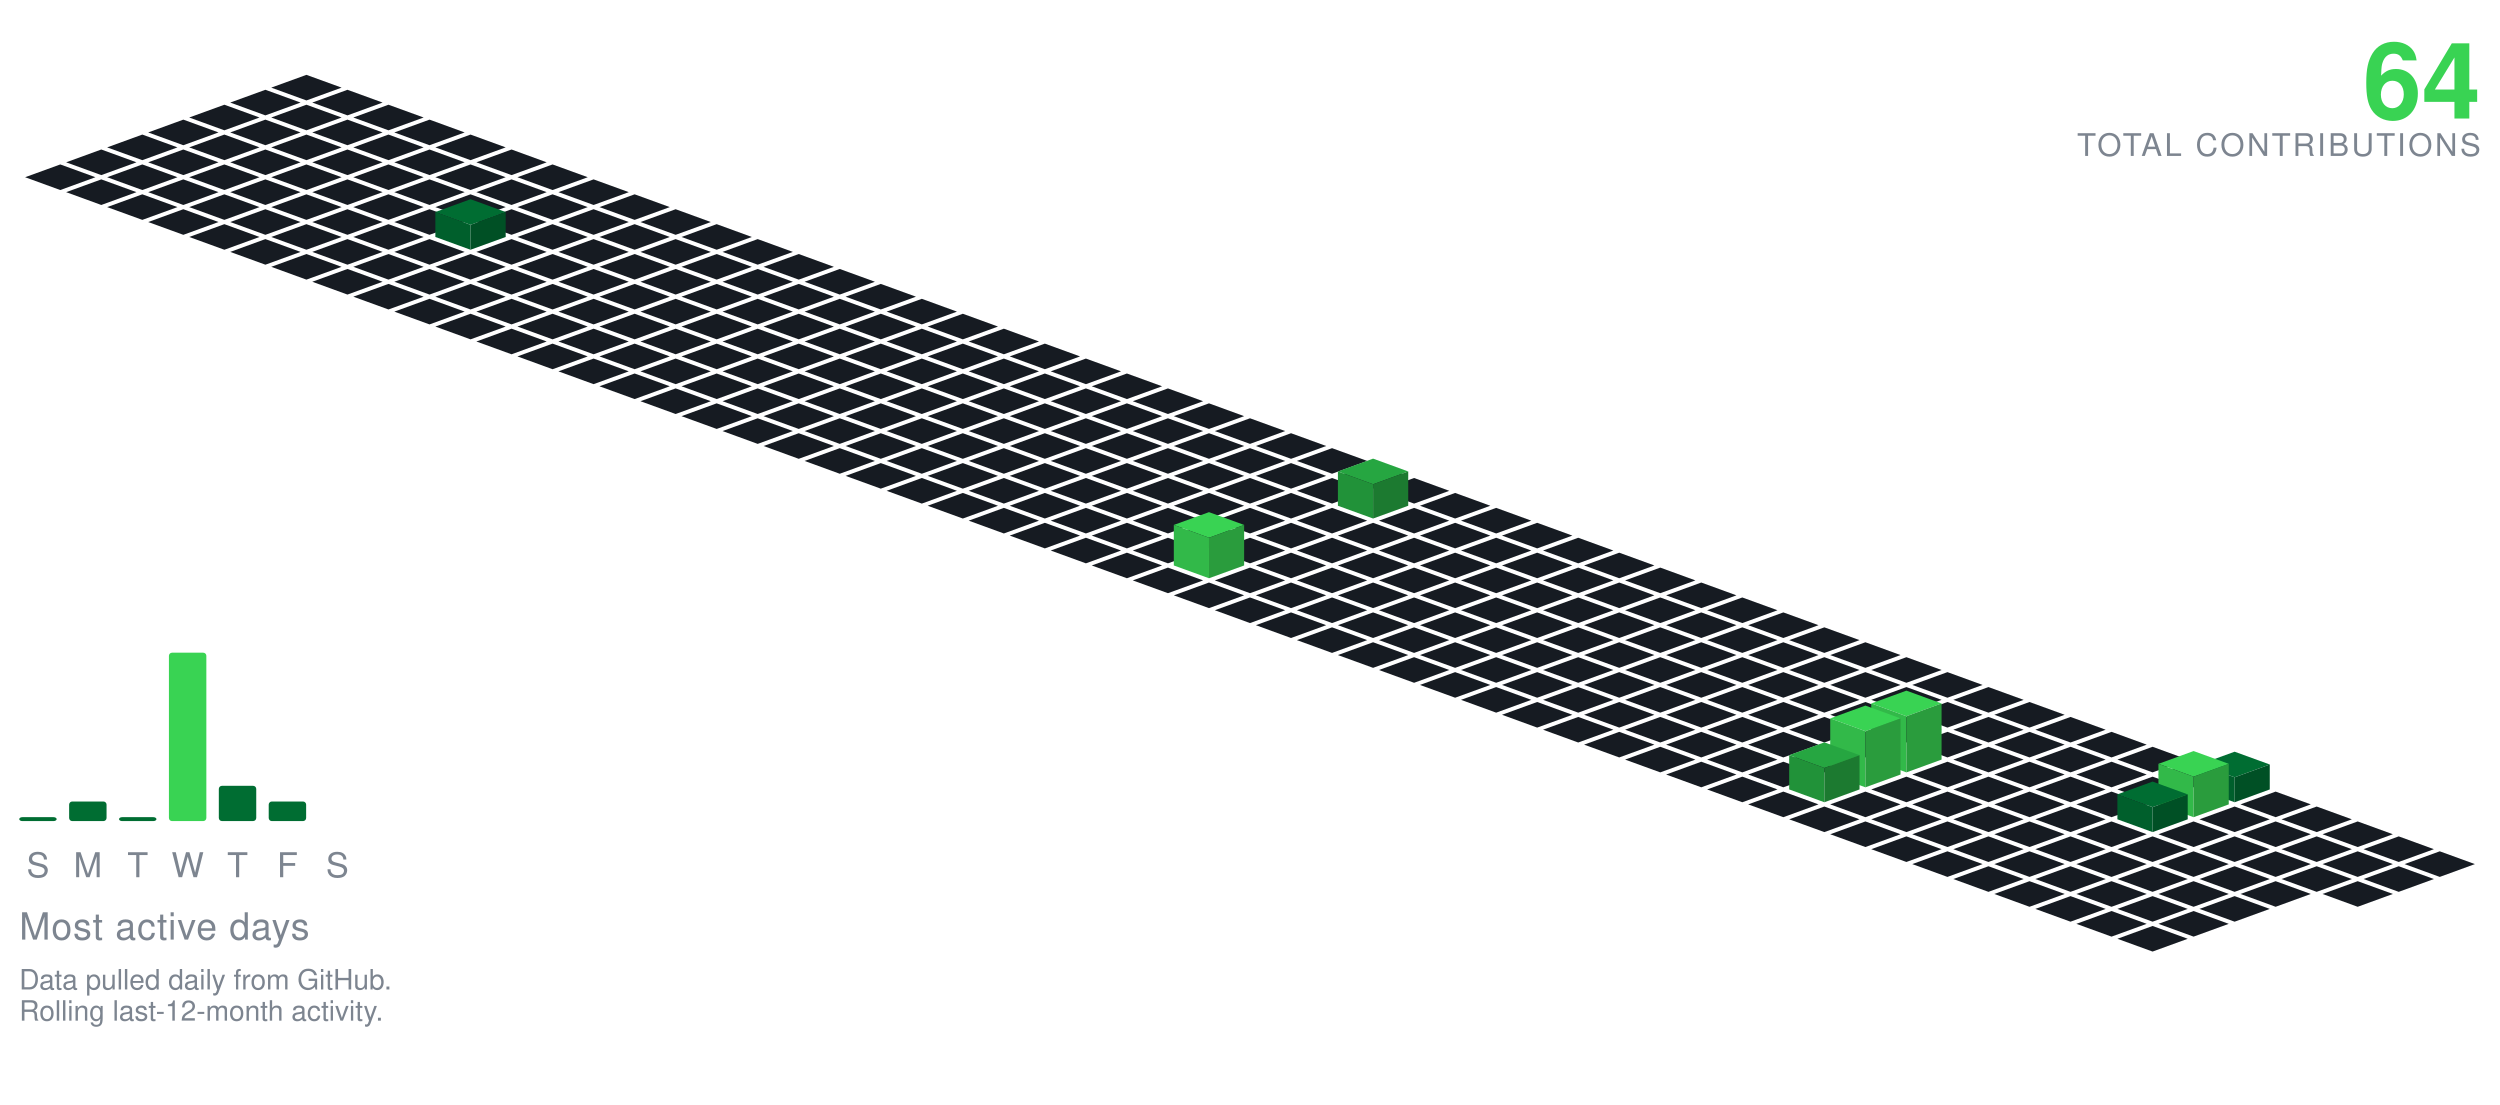
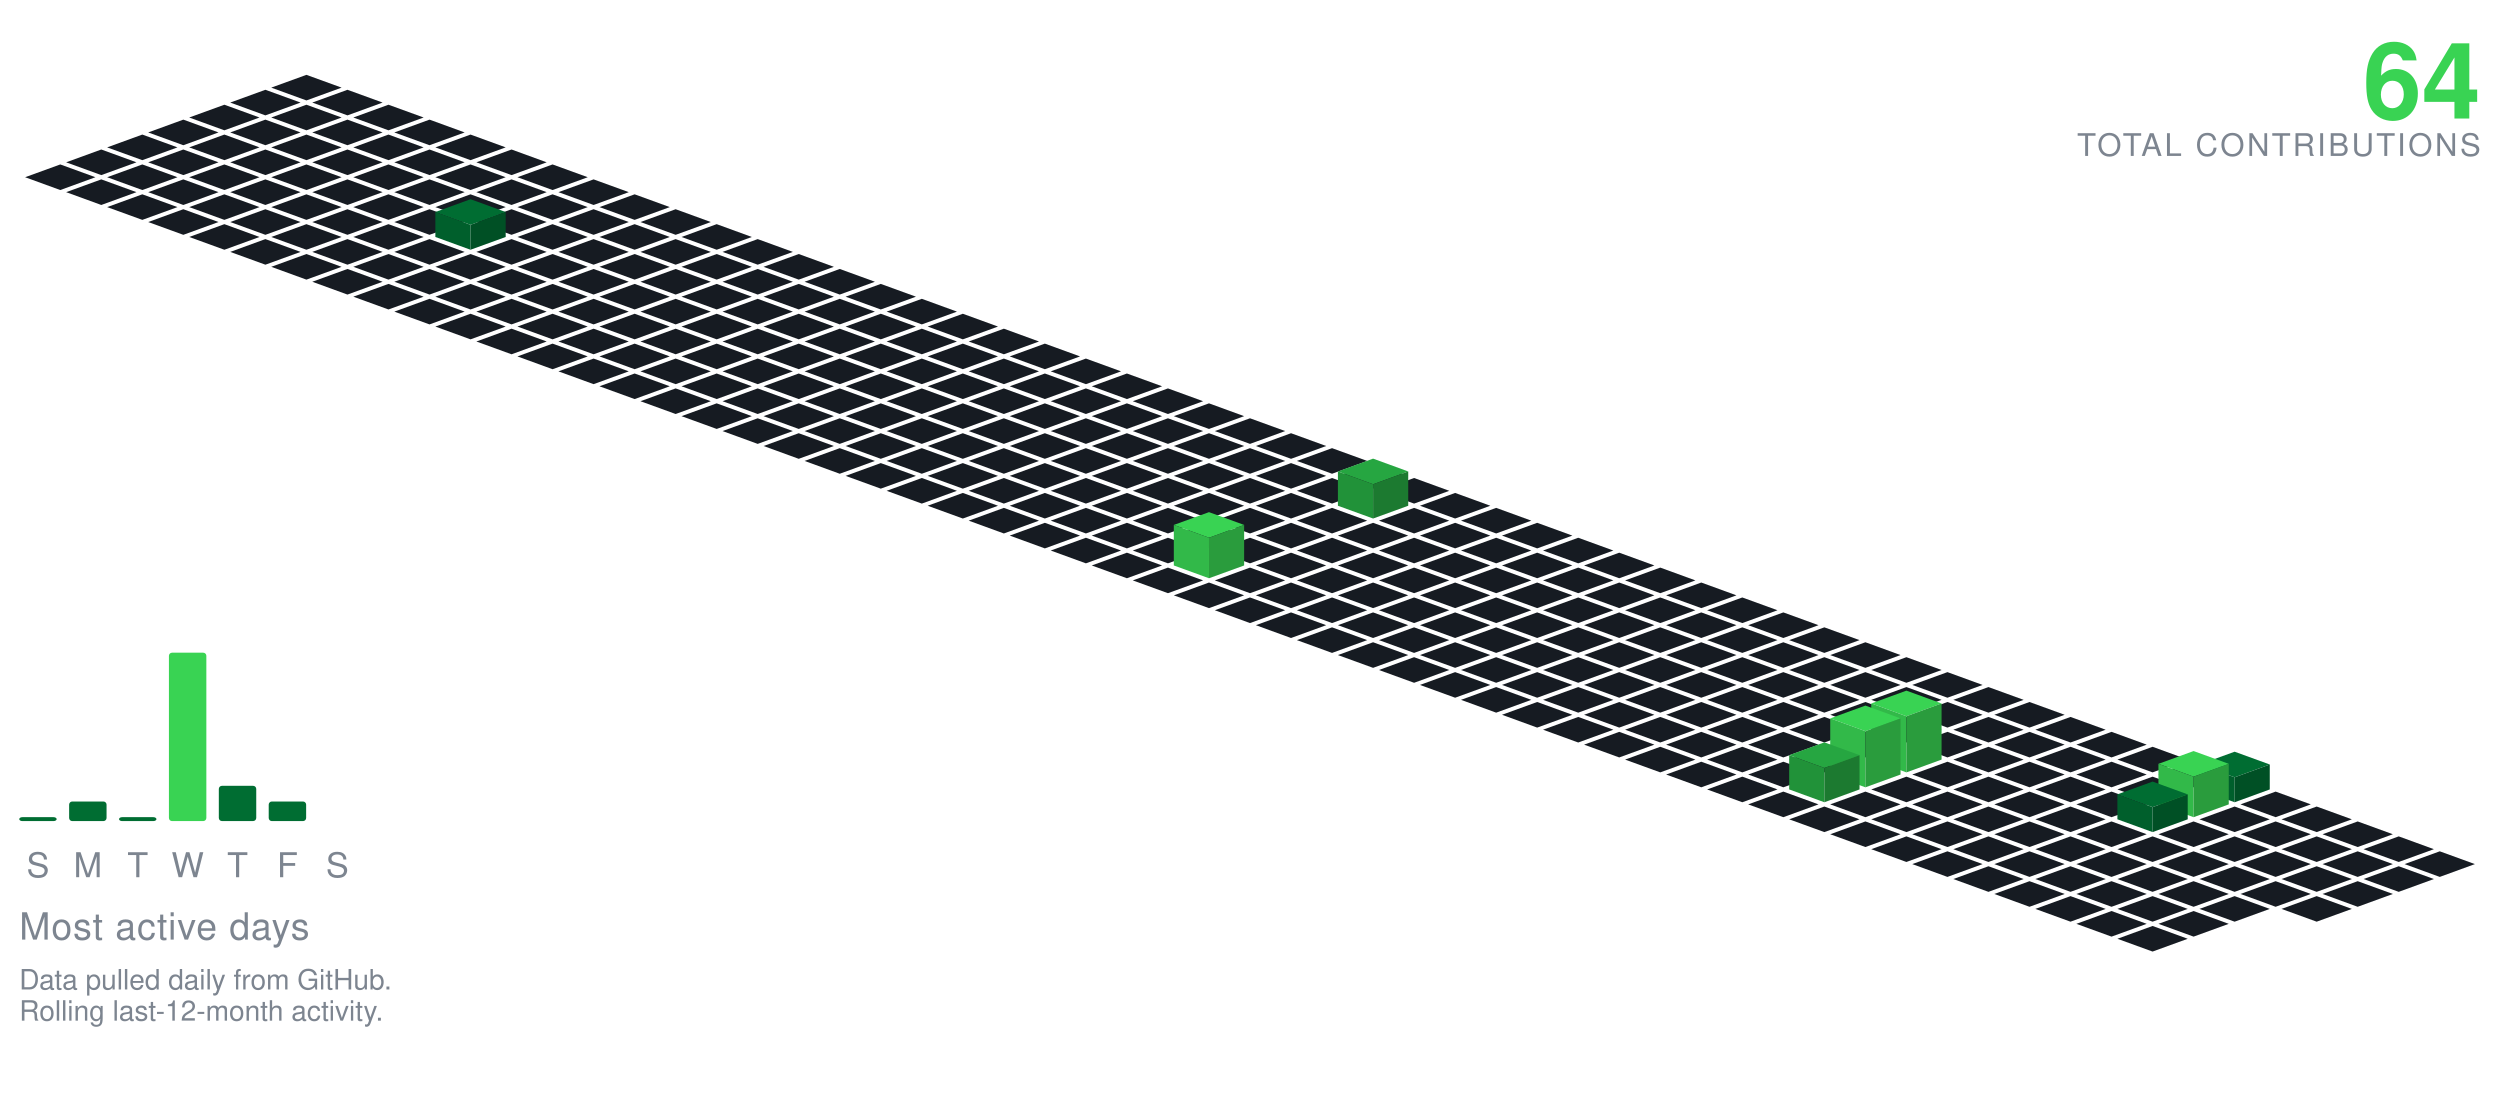
<svg xmlns="http://www.w3.org/2000/svg" viewBox="-98.09 -24.00 801.34 354.30" width="801" height="354">
  <polygon points="0.00,0.00 11.28,4.10 0.00,8.21 -11.28,4.10" fill="#161b22" />
  <polygon points="-13.16,4.79 -1.88,8.89 -13.16,13.00 -24.43,8.89" fill="#161b22" />
  <polygon points="13.16,4.79 24.43,8.89 13.16,13.00 1.88,8.89" fill="#161b22" />
  <polygon points="-26.31,9.58 -15.04,13.68 -26.31,17.79 -37.59,13.68" fill="#161b22" />
  <polygon points="0.00,9.58 11.28,13.68 0.00,17.79 -11.28,13.68" fill="#161b22" />
  <polygon points="26.31,9.58 37.59,13.68 26.31,17.79 15.04,13.68" fill="#161b22" />
  <polygon points="-39.47,14.36 -28.19,18.47 -39.47,22.57 -50.74,18.47" fill="#161b22" />
  <polygon points="-13.16,14.36 -1.88,18.47 -13.16,22.57 -24.43,18.47" fill="#161b22" />
  <polygon points="13.16,14.36 24.43,18.47 13.16,22.57 1.88,18.47" fill="#161b22" />
  <polygon points="39.47,14.36 50.74,18.47 39.47,22.57 28.19,18.47" fill="#161b22" />
  <polygon points="-52.62,19.15 -41.35,23.26 -52.62,27.36 -63.90,23.26" fill="#161b22" />
  <polygon points="-26.31,19.15 -15.04,23.26 -26.31,27.36 -37.59,23.26" fill="#161b22" />
  <polygon points="0.00,19.15 11.28,23.26 0.00,27.36 -11.28,23.26" fill="#161b22" />
  <polygon points="26.31,19.15 37.59,23.26 26.31,27.36 15.04,23.26" fill="#161b22" />
  <polygon points="52.62,19.15 63.90,23.26 52.62,27.36 41.35,23.26" fill="#161b22" />
  <polygon points="-65.78,23.94 -54.50,28.05 -65.78,32.15 -77.05,28.05" fill="#161b22" />
  <polygon points="-39.47,23.94 -28.19,28.05 -39.47,32.15 -50.74,28.05" fill="#161b22" />
  <polygon points="-13.16,23.94 -1.88,28.05 -13.16,32.15 -24.43,28.05" fill="#161b22" />
  <polygon points="13.16,23.94 24.43,28.05 13.16,32.15 1.88,28.05" fill="#161b22" />
  <polygon points="39.47,23.94 50.74,28.05 39.47,32.15 28.19,28.05" fill="#161b22" />
  <polygon points="65.78,23.94 77.05,28.05 65.78,32.15 54.50,28.05" fill="#161b22" />
  <polygon points="-78.93,28.73 -67.66,32.83 -78.93,36.94 -90.21,32.83" fill="#161b22" />
  <polygon points="-52.62,28.73 -41.35,32.83 -52.62,36.94 -63.90,32.83" fill="#161b22" />
  <polygon points="-26.31,28.73 -15.04,32.83 -26.31,36.94 -37.59,32.83" fill="#161b22" />
  <polygon points="0.00,28.73 11.28,32.83 0.00,36.94 -11.28,32.83" fill="#161b22" />
  <polygon points="26.31,28.73 37.59,32.83 26.31,36.94 15.04,32.83" fill="#161b22" />
  <polygon points="52.62,28.73 63.90,32.83 52.62,36.94 41.35,32.83" fill="#161b22" />
  <polygon points="78.93,28.73 90.21,32.83 78.93,36.94 67.66,32.83" fill="#161b22" />
  <polygon points="-65.78,33.52 -54.50,37.62 -65.78,41.73 -77.05,37.62" fill="#161b22" />
  <polygon points="-39.47,33.52 -28.19,37.62 -39.47,41.73 -50.74,37.62" fill="#161b22" />
  <polygon points="-13.16,33.52 -1.88,37.62 -13.16,41.73 -24.43,37.62" fill="#161b22" />
  <polygon points="13.16,33.52 24.43,37.62 13.16,41.73 1.88,37.62" fill="#161b22" />
  <polygon points="39.47,33.52 50.74,37.62 39.47,41.73 28.19,37.62" fill="#161b22" />
  <polygon points="65.78,33.52 77.05,37.62 65.78,41.73 54.50,37.62" fill="#161b22" />
  <polygon points="92.09,33.52 103.37,37.62 92.09,41.73 80.81,37.62" fill="#161b22" />
  <polygon points="-52.62,38.31 -41.35,42.41 -52.62,46.51 -63.90,42.41" fill="#161b22" />
  <polygon points="-26.31,38.31 -15.04,42.41 -26.31,46.51 -37.59,42.41" fill="#161b22" />
  <polygon points="0.00,38.31 11.28,42.41 0.00,46.51 -11.28,42.41" fill="#161b22" />
  <polygon points="26.31,38.31 37.59,42.41 26.31,46.51 15.04,42.41" fill="#161b22" />
  <polygon points="52.62,38.31 63.90,42.41 52.62,46.51 41.35,42.41" fill="#161b22" />
  <polygon points="78.93,38.31 90.21,42.41 78.93,46.51 67.66,42.41" fill="#161b22" />
  <polygon points="105.25,38.31 116.52,42.41 105.25,46.51 93.97,42.41" fill="#161b22" />
  <polygon points="-39.47,43.09 -28.19,47.20 -39.47,51.30 -50.74,47.20" fill="#161b22" />
  <polygon points="-13.16,43.09 -1.88,47.20 -13.16,51.30 -24.43,47.20" fill="#161b22" />
  <polygon points="13.16,43.09 24.43,47.20 13.16,51.30 1.88,47.20" fill="#161b22" />
  <polygon points="39.47,43.09 50.74,47.20 39.47,51.30 28.19,47.20" fill="#161b22" />
  <polygon points="65.78,43.09 77.05,47.20 65.78,51.30 54.50,47.20" fill="#161b22" />
  <polygon points="92.09,43.09 103.37,47.20 92.09,51.30 80.81,47.20" fill="#161b22" />
  <polygon points="118.40,43.09 129.68,47.20 118.40,51.30 107.12,47.20" fill="#161b22" />
  <polygon points="-26.31,47.88 -15.04,51.99 -26.31,56.09 -37.59,51.99" fill="#161b22" />
  <polygon points="0.00,47.88 11.28,51.99 0.00,56.09 -11.28,51.99" fill="#161b22" />
  <polygon points="26.31,47.88 37.59,51.99 26.31,56.09 15.04,51.99" fill="#161b22" />
  <polygon points="78.93,47.88 90.21,51.99 78.93,56.09 67.66,51.99" fill="#161b22" />
  <polygon points="105.25,47.88 116.52,51.99 105.25,56.09 93.97,51.99" fill="#161b22" />
  <polygon points="131.56,47.88 142.83,51.99 131.56,56.09 120.28,51.99" fill="#161b22" />
  <polygon points="52.62,39.88 63.90,43.99 52.62,48.09 41.35,43.99" fill="#006d32" />
  <polygon points="41.35,51.99 41.35,43.99 52.62,48.09 52.62,56.09" fill="#005f2c" />
  <polygon points="52.62,56.09 52.62,48.09 63.90,43.99 63.90,51.99" fill="#005025" />
  <polygon points="-13.16,52.67 -1.88,56.78 -13.16,60.88 -24.43,56.78" fill="#161b22" />
  <polygon points="13.16,52.67 24.43,56.78 13.16,60.88 1.88,56.78" fill="#161b22" />
  <polygon points="39.47,52.67 50.74,56.78 39.47,60.88 28.19,56.78" fill="#161b22" />
  <polygon points="65.78,52.67 77.05,56.78 65.78,60.88 54.50,56.78" fill="#161b22" />
  <polygon points="92.09,52.67 103.37,56.78 92.09,60.88 80.81,56.78" fill="#161b22" />
  <polygon points="118.40,52.67 129.68,56.78 118.40,60.88 107.12,56.78" fill="#161b22" />
  <polygon points="144.71,52.67 155.99,56.78 144.71,60.88 133.44,56.78" fill="#161b22" />
  <polygon points="0.00,57.46 11.28,61.56 0.00,65.67 -11.28,61.56" fill="#161b22" />
  <polygon points="26.31,57.46 37.59,61.56 26.31,65.67 15.04,61.56" fill="#161b22" />
  <polygon points="52.62,57.46 63.90,61.56 52.62,65.67 41.35,61.56" fill="#161b22" />
  <polygon points="78.93,57.46 90.21,61.56 78.93,65.67 67.66,61.56" fill="#161b22" />
  <polygon points="105.25,57.46 116.52,61.56 105.25,65.67 93.97,61.56" fill="#161b22" />
  <polygon points="131.56,57.46 142.83,61.56 131.56,65.67 120.28,61.56" fill="#161b22" />
  <polygon points="157.87,57.46 169.14,61.56 157.87,65.67 146.59,61.56" fill="#161b22" />
  <polygon points="13.16,62.25 24.43,66.35 13.16,70.46 1.88,66.35" fill="#161b22" />
  <polygon points="39.47,62.25 50.74,66.35 39.47,70.46 28.19,66.35" fill="#161b22" />
  <polygon points="65.78,62.25 77.05,66.35 65.78,70.46 54.50,66.35" fill="#161b22" />
  <polygon points="92.09,62.25 103.37,66.35 92.09,70.46 80.81,66.35" fill="#161b22" />
  <polygon points="118.40,62.25 129.68,66.35 118.40,70.46 107.12,66.35" fill="#161b22" />
  <polygon points="144.71,62.25 155.99,66.35 144.71,70.46 133.44,66.35" fill="#161b22" />
  <polygon points="171.02,62.25 182.30,66.35 171.02,70.46 159.75,66.35" fill="#161b22" />
  <polygon points="26.31,67.04 37.59,71.14 26.31,75.24 15.04,71.14" fill="#161b22" />
  <polygon points="52.62,67.04 63.90,71.14 52.62,75.24 41.35,71.14" fill="#161b22" />
  <polygon points="78.93,67.04 90.21,71.14 78.93,75.24 67.66,71.14" fill="#161b22" />
  <polygon points="105.25,67.04 116.52,71.14 105.25,75.24 93.97,71.14" fill="#161b22" />
  <polygon points="131.56,67.04 142.83,71.14 131.56,75.24 120.28,71.14" fill="#161b22" />
  <polygon points="157.87,67.04 169.14,71.14 157.87,75.24 146.59,71.14" fill="#161b22" />
  <polygon points="184.18,67.04 195.46,71.14 184.18,75.24 172.90,71.14" fill="#161b22" />
  <polygon points="39.47,71.82 50.74,75.93 39.47,80.03 28.19,75.93" fill="#161b22" />
  <polygon points="65.78,71.82 77.05,75.93 65.78,80.03 54.50,75.93" fill="#161b22" />
  <polygon points="92.09,71.82 103.37,75.93 92.09,80.03 80.81,75.93" fill="#161b22" />
  <polygon points="118.40,71.82 129.68,75.93 118.40,80.03 107.12,75.93" fill="#161b22" />
  <polygon points="144.71,71.82 155.99,75.93 144.71,80.03 133.44,75.93" fill="#161b22" />
  <polygon points="171.02,71.82 182.30,75.93 171.02,80.03 159.75,75.93" fill="#161b22" />
  <polygon points="197.34,71.82 208.61,75.93 197.34,80.03 186.06,75.93" fill="#161b22" />
  <polygon points="52.62,76.61 63.90,80.72 52.62,84.82 41.35,80.72" fill="#161b22" />
  <polygon points="78.93,76.61 90.21,80.72 78.93,84.82 67.66,80.72" fill="#161b22" />
  <polygon points="105.25,76.61 116.52,80.72 105.25,84.82 93.97,80.72" fill="#161b22" />
  <polygon points="131.56,76.61 142.83,80.72 131.56,84.82 120.28,80.72" fill="#161b22" />
  <polygon points="157.87,76.61 169.14,80.72 157.87,84.82 146.59,80.72" fill="#161b22" />
  <polygon points="184.18,76.61 195.46,80.72 184.18,84.82 172.90,80.72" fill="#161b22" />
  <polygon points="210.49,76.61 221.77,80.72 210.49,84.82 199.21,80.72" fill="#161b22" />
  <polygon points="65.78,81.40 77.05,85.51 65.78,89.61 54.50,85.51" fill="#161b22" />
  <polygon points="92.09,81.40 103.37,85.51 92.09,89.61 80.81,85.51" fill="#161b22" />
  <polygon points="118.40,81.40 129.68,85.51 118.40,89.61 107.12,85.51" fill="#161b22" />
  <polygon points="144.71,81.40 155.99,85.51 144.71,89.61 133.44,85.51" fill="#161b22" />
  <polygon points="171.02,81.40 182.30,85.51 171.02,89.61 159.75,85.51" fill="#161b22" />
  <polygon points="197.34,81.40 208.61,85.51 197.34,89.61 186.06,85.51" fill="#161b22" />
  <polygon points="223.65,81.40 234.92,85.51 223.65,89.61 212.37,85.51" fill="#161b22" />
  <polygon points="78.93,86.19 90.21,90.29 78.93,94.40 67.66,90.29" fill="#161b22" />
  <polygon points="105.25,86.19 116.52,90.29 105.25,94.40 93.97,90.29" fill="#161b22" />
  <polygon points="131.56,86.19 142.83,90.29 131.56,94.40 120.28,90.29" fill="#161b22" />
  <polygon points="157.87,86.19 169.14,90.29 157.87,94.40 146.59,90.29" fill="#161b22" />
  <polygon points="184.18,86.19 195.46,90.29 184.18,94.40 172.90,90.29" fill="#161b22" />
  <polygon points="210.49,86.19 221.77,90.29 210.49,94.40 199.21,90.29" fill="#161b22" />
  <polygon points="236.80,86.19 248.08,90.29 236.80,94.40 225.53,90.29" fill="#161b22" />
  <polygon points="92.09,90.98 103.37,95.08 92.09,99.19 80.81,95.08" fill="#161b22" />
  <polygon points="118.40,90.98 129.68,95.08 118.40,99.19 107.12,95.08" fill="#161b22" />
  <polygon points="144.71,90.98 155.99,95.08 144.71,99.19 133.44,95.08" fill="#161b22" />
  <polygon points="171.02,90.98 182.30,95.08 171.02,99.19 159.75,95.08" fill="#161b22" />
  <polygon points="197.34,90.98 208.61,95.08 197.34,99.19 186.06,95.08" fill="#161b22" />
  <polygon points="223.65,90.98 234.92,95.08 223.65,99.19 212.37,95.08" fill="#161b22" />
  <polygon points="249.96,90.98 261.23,95.08 249.96,99.19 238.68,95.08" fill="#161b22" />
  <polygon points="105.25,95.77 116.52,99.87 105.25,103.97 93.97,99.87" fill="#161b22" />
  <polygon points="131.56,95.77 142.83,99.87 131.56,103.97 120.28,99.87" fill="#161b22" />
  <polygon points="157.87,95.77 169.14,99.87 157.87,103.97 146.59,99.87" fill="#161b22" />
  <polygon points="184.18,95.77 195.46,99.87 184.18,103.97 172.90,99.87" fill="#161b22" />
  <polygon points="210.49,95.77 221.77,99.87 210.49,103.97 199.21,99.87" fill="#161b22" />
  <polygon points="236.80,95.77 248.08,99.87 236.80,103.97 225.53,99.87" fill="#161b22" />
  <polygon points="263.11,95.77 274.39,99.87 263.11,103.97 251.84,99.87" fill="#161b22" />
  <polygon points="118.40,100.55 129.68,104.66 118.40,108.76 107.12,104.66" fill="#161b22" />
  <polygon points="144.71,100.55 155.99,104.66 144.71,108.76 133.44,104.66" fill="#161b22" />
  <polygon points="171.02,100.55 182.30,104.66 171.02,108.76 159.75,104.66" fill="#161b22" />
  <polygon points="197.34,100.55 208.61,104.66 197.34,108.76 186.06,104.66" fill="#161b22" />
  <polygon points="223.65,100.55 234.92,104.66 223.65,108.76 212.37,104.66" fill="#161b22" />
  <polygon points="249.96,100.55 261.23,104.66 249.96,108.76 238.68,104.66" fill="#161b22" />
  <polygon points="276.27,100.55 287.55,104.66 276.27,108.76 264.99,104.66" fill="#161b22" />
  <polygon points="131.56,105.34 142.83,109.45 131.56,113.55 120.28,109.45" fill="#161b22" />
  <polygon points="157.87,105.34 169.14,109.45 157.87,113.55 146.59,109.45" fill="#161b22" />
  <polygon points="184.18,105.34 195.46,109.45 184.18,113.55 172.90,109.45" fill="#161b22" />
  <polygon points="210.49,105.34 221.77,109.45 210.49,113.55 199.21,109.45" fill="#161b22" />
  <polygon points="236.80,105.34 248.08,109.45 236.80,113.55 225.53,109.45" fill="#161b22" />
  <polygon points="263.11,105.34 274.39,109.45 263.11,113.55 251.84,109.45" fill="#161b22" />
  <polygon points="289.43,105.34 300.70,109.45 289.43,113.55 278.15,109.45" fill="#161b22" />
  <polygon points="144.71,110.13 155.99,114.23 144.71,118.34 133.44,114.23" fill="#161b22" />
  <polygon points="171.02,110.13 182.30,114.23 171.02,118.34 159.75,114.23" fill="#161b22" />
  <polygon points="197.34,110.13 208.61,114.23 197.34,118.34 186.06,114.23" fill="#161b22" />
  <polygon points="223.65,110.13 234.92,114.23 223.65,118.34 212.37,114.23" fill="#161b22" />
  <polygon points="249.96,110.13 261.23,114.23 249.96,118.34 238.68,114.23" fill="#161b22" />
  <polygon points="276.27,110.13 287.55,114.23 276.27,118.34 264.99,114.23" fill="#161b22" />
  <polygon points="302.58,110.13 313.86,114.23 302.58,118.34 291.30,114.23" fill="#161b22" />
  <polygon points="157.87,114.92 169.14,119.02 157.87,123.13 146.59,119.02" fill="#161b22" />
  <polygon points="184.18,114.92 195.46,119.02 184.18,123.13 172.90,119.02" fill="#161b22" />
  <polygon points="210.49,114.92 221.77,119.02 210.49,123.13 199.21,119.02" fill="#161b22" />
  <polygon points="236.80,114.92 248.08,119.02 236.80,123.13 225.53,119.02" fill="#161b22" />
  <polygon points="263.11,114.92 274.39,119.02 263.11,123.13 251.84,119.02" fill="#161b22" />
  <polygon points="289.43,114.92 300.70,119.02 289.43,123.13 278.15,119.02" fill="#161b22" />
  <polygon points="315.74,114.92 327.01,119.02 315.74,123.13 304.46,119.02" fill="#161b22" />
  <polygon points="171.02,119.71 182.30,123.81 171.02,127.92 159.75,123.81" fill="#161b22" />
  <polygon points="197.34,119.71 208.61,123.81 197.34,127.92 186.06,123.81" fill="#161b22" />
  <polygon points="223.65,119.71 234.92,123.81 223.65,127.92 212.37,123.81" fill="#161b22" />
  <polygon points="249.96,119.71 261.23,123.81 249.96,127.92 238.68,123.81" fill="#161b22" />
  <polygon points="276.27,119.71 287.55,123.81 276.27,127.92 264.99,123.81" fill="#161b22" />
  <polygon points="302.58,119.71 313.86,123.81 302.58,127.92 291.30,123.81" fill="#161b22" />
  <polygon points="328.89,119.71 340.17,123.81 328.89,127.92 317.62,123.81" fill="#161b22" />
  <polygon points="184.18,124.50 195.46,128.60 184.18,132.70 172.90,128.60" fill="#161b22" />
  <polygon points="210.49,124.50 221.77,128.60 210.49,132.70 199.21,128.60" fill="#161b22" />
  <polygon points="236.80,124.50 248.08,128.60 236.80,132.70 225.53,128.60" fill="#161b22" />
  <polygon points="263.11,124.50 274.39,128.60 263.11,132.70 251.84,128.60" fill="#161b22" />
  <polygon points="289.43,124.50 300.70,128.60 289.43,132.70 278.15,128.60" fill="#161b22" />
  <polygon points="315.74,124.50 327.01,128.60 315.74,132.70 304.46,128.60" fill="#161b22" />
  <polygon points="342.05,124.50 353.32,128.60 342.05,132.70 330.77,128.60" fill="#161b22" />
  <polygon points="197.34,129.28 208.61,133.39 197.34,137.49 186.06,133.39" fill="#161b22" />
  <polygon points="223.65,129.28 234.92,133.39 223.65,137.49 212.37,133.39" fill="#161b22" />
  <polygon points="249.96,129.28 261.23,133.39 249.96,137.49 238.68,133.39" fill="#161b22" />
  <polygon points="276.27,129.28 287.55,133.39 276.27,137.49 264.99,133.39" fill="#161b22" />
  <polygon points="302.58,129.28 313.86,133.39 302.58,137.49 291.30,133.39" fill="#161b22" />
  <polygon points="328.89,129.28 340.17,133.39 328.89,137.49 317.62,133.39" fill="#161b22" />
  <polygon points="355.20,129.28 366.48,133.39 355.20,137.49 343.93,133.39" fill="#161b22" />
  <polygon points="210.49,134.07 221.77,138.18 210.49,142.28 199.21,138.18" fill="#161b22" />
  <polygon points="236.80,134.07 248.08,138.18 236.80,142.28 225.53,138.18" fill="#161b22" />
  <polygon points="263.11,134.07 274.39,138.18 263.11,142.28 251.84,138.18" fill="#161b22" />
  <polygon points="289.43,134.07 300.70,138.18 289.43,142.28 278.15,138.18" fill="#161b22" />
  <polygon points="315.74,134.07 327.01,138.18 315.74,142.28 304.46,138.18" fill="#161b22" />
  <polygon points="368.36,134.07 379.64,138.18 368.36,142.28 357.08,138.18" fill="#161b22" />
  <polygon points="342.05,123.07 353.32,127.18 342.05,131.28 330.77,127.18" fill="#26a641" />
  <polygon points="330.77,138.18 330.77,127.18 342.05,131.28 342.05,142.28" fill="#219239" />
  <polygon points="342.05,142.28 342.05,131.28 353.32,127.18 353.32,138.18" fill="#1c7a30" />
  <polygon points="223.65,138.86 234.92,142.96 223.65,147.07 212.37,142.96" fill="#161b22" />
  <polygon points="249.96,138.86 261.23,142.96 249.96,147.07 238.68,142.96" fill="#161b22" />
  <polygon points="276.27,138.86 287.55,142.96 276.27,147.07 264.99,142.96" fill="#161b22" />
  <polygon points="302.58,138.86 313.86,142.96 302.58,147.07 291.30,142.96" fill="#161b22" />
  <polygon points="328.89,138.86 340.17,142.96 328.89,147.07 317.62,142.96" fill="#161b22" />
  <polygon points="355.20,138.86 366.48,142.96 355.20,147.07 343.93,142.96" fill="#161b22" />
  <polygon points="381.52,138.86 392.79,142.96 381.52,147.07 370.24,142.96" fill="#161b22" />
  <polygon points="236.80,143.65 248.08,147.75 236.80,151.86 225.53,147.75" fill="#161b22" />
  <polygon points="263.11,143.65 274.39,147.75 263.11,151.86 251.84,147.75" fill="#161b22" />
  <polygon points="289.43,143.65 300.70,147.75 289.43,151.86 278.15,147.75" fill="#161b22" />
  <polygon points="315.74,143.65 327.01,147.75 315.74,151.86 304.46,147.75" fill="#161b22" />
  <polygon points="342.05,143.65 353.32,147.75 342.05,151.86 330.77,147.75" fill="#161b22" />
  <polygon points="368.36,143.65 379.64,147.75 368.36,151.86 357.08,147.75" fill="#161b22" />
  <polygon points="394.67,143.65 405.95,147.75 394.67,151.86 383.39,147.75" fill="#161b22" />
  <polygon points="249.96,148.44 261.23,152.54 249.96,156.65 238.68,152.54" fill="#161b22" />
  <polygon points="276.27,148.44 287.55,152.54 276.27,156.65 264.99,152.54" fill="#161b22" />
  <polygon points="302.58,148.44 313.86,152.54 302.58,156.65 291.30,152.54" fill="#161b22" />
  <polygon points="328.89,148.44 340.17,152.54 328.89,156.65 317.62,152.54" fill="#161b22" />
  <polygon points="355.20,148.44 366.48,152.54 355.20,156.65 343.93,152.54" fill="#161b22" />
  <polygon points="381.52,148.44 392.79,152.54 381.52,156.65 370.24,152.54" fill="#161b22" />
  <polygon points="407.83,148.44 419.10,152.54 407.83,156.65 396.55,152.54" fill="#161b22" />
  <polygon points="263.11,153.23 274.39,157.33 263.11,161.43 251.84,157.33" fill="#161b22" />
  <polygon points="315.74,153.23 327.01,157.33 315.74,161.43 304.46,157.33" fill="#161b22" />
  <polygon points="342.05,153.23 353.32,157.33 342.05,161.43 330.77,157.33" fill="#161b22" />
  <polygon points="368.36,153.23 379.64,157.33 368.36,161.43 357.08,157.33" fill="#161b22" />
  <polygon points="394.67,153.23 405.95,157.33 394.67,161.43 383.39,157.33" fill="#161b22" />
  <polygon points="420.98,153.23 432.26,157.33 420.98,161.43 409.71,157.33" fill="#161b22" />
  <polygon points="289.43,140.23 300.70,144.33 289.43,148.43 278.15,144.33" fill="#39d353" />
  <polygon points="278.15,157.33 278.15,144.33 289.43,148.43 289.43,161.43" fill="#32b949" />
  <polygon points="289.43,161.43 289.43,148.43 300.70,144.33 300.70,157.33" fill="#2a9c3d" />
  <polygon points="276.27,158.01 287.55,162.12 276.27,166.22 264.99,162.12" fill="#161b22" />
  <polygon points="302.58,158.01 313.86,162.12 302.58,166.22 291.30,162.12" fill="#161b22" />
  <polygon points="328.89,158.01 340.17,162.12 328.89,166.22 317.62,162.12" fill="#161b22" />
  <polygon points="355.20,158.01 366.48,162.12 355.20,166.22 343.93,162.12" fill="#161b22" />
  <polygon points="381.52,158.01 392.79,162.12 381.52,166.22 370.24,162.12" fill="#161b22" />
  <polygon points="407.83,158.01 419.10,162.12 407.83,166.22 396.55,162.12" fill="#161b22" />
  <polygon points="434.14,158.01 445.41,162.12 434.14,166.22 422.86,162.12" fill="#161b22" />
  <polygon points="289.43,162.80 300.70,166.91 289.43,171.01 278.15,166.91" fill="#161b22" />
  <polygon points="315.74,162.80 327.01,166.91 315.74,171.01 304.46,166.91" fill="#161b22" />
  <polygon points="342.05,162.80 353.32,166.91 342.05,171.01 330.77,166.91" fill="#161b22" />
  <polygon points="368.36,162.80 379.64,166.91 368.36,171.01 357.08,166.91" fill="#161b22" />
  <polygon points="394.67,162.80 405.95,166.91 394.67,171.01 383.39,166.91" fill="#161b22" />
  <polygon points="420.98,162.80 432.26,166.91 420.98,171.01 409.71,166.91" fill="#161b22" />
  <polygon points="447.29,162.80 458.57,166.91 447.29,171.01 436.02,166.91" fill="#161b22" />
  <polygon points="302.58,167.59 313.86,171.69 302.58,175.80 291.30,171.69" fill="#161b22" />
  <polygon points="328.89,167.59 340.17,171.69 328.89,175.80 317.62,171.69" fill="#161b22" />
  <polygon points="355.20,167.59 366.48,171.69 355.20,175.80 343.93,171.69" fill="#161b22" />
  <polygon points="381.52,167.59 392.79,171.69 381.52,175.80 370.24,171.69" fill="#161b22" />
  <polygon points="407.83,167.59 419.10,171.69 407.83,175.80 396.55,171.69" fill="#161b22" />
  <polygon points="434.14,167.59 445.41,171.69 434.14,175.80 422.86,171.69" fill="#161b22" />
  <polygon points="460.45,167.59 471.73,171.69 460.45,175.80 449.17,171.69" fill="#161b22" />
  <polygon points="315.74,172.38 327.01,176.48 315.74,180.59 304.46,176.48" fill="#161b22" />
  <polygon points="342.05,172.38 353.32,176.48 342.05,180.59 330.77,176.48" fill="#161b22" />
  <polygon points="368.36,172.38 379.64,176.48 368.36,180.59 357.08,176.48" fill="#161b22" />
  <polygon points="394.67,172.38 405.95,176.48 394.67,180.59 383.39,176.48" fill="#161b22" />
  <polygon points="420.98,172.38 432.26,176.48 420.98,180.59 409.71,176.48" fill="#161b22" />
  <polygon points="447.29,172.38 458.57,176.48 447.29,180.59 436.02,176.48" fill="#161b22" />
  <polygon points="473.61,172.38 484.88,176.48 473.61,180.59 462.33,176.48" fill="#161b22" />
  <polygon points="328.89,177.17 340.17,181.27 328.89,185.37 317.62,181.27" fill="#161b22" />
  <polygon points="355.20,177.17 366.48,181.27 355.20,185.37 343.93,181.27" fill="#161b22" />
  <polygon points="381.52,177.17 392.79,181.27 381.52,185.37 370.24,181.27" fill="#161b22" />
  <polygon points="407.83,177.17 419.10,181.27 407.83,185.37 396.55,181.27" fill="#161b22" />
  <polygon points="434.14,177.17 445.41,181.27 434.14,185.37 422.86,181.27" fill="#161b22" />
  <polygon points="460.45,177.17 471.73,181.27 460.45,185.37 449.17,181.27" fill="#161b22" />
  <polygon points="486.76,177.17 498.04,181.27 486.76,185.37 475.48,181.27" fill="#161b22" />
  <polygon points="342.05,181.95 353.32,186.06 342.05,190.16 330.77,186.06" fill="#161b22" />
  <polygon points="368.36,181.95 379.64,186.06 368.36,190.16 357.08,186.06" fill="#161b22" />
  <polygon points="394.67,181.95 405.95,186.06 394.67,190.16 383.39,186.06" fill="#161b22" />
  <polygon points="420.98,181.95 432.26,186.06 420.98,190.16 409.71,186.06" fill="#161b22" />
  <polygon points="447.29,181.95 458.57,186.06 447.29,190.16 436.02,186.06" fill="#161b22" />
  <polygon points="473.61,181.95 484.88,186.06 473.61,190.16 462.33,186.06" fill="#161b22" />
  <polygon points="499.92,181.95 511.19,186.06 499.92,190.16 488.64,186.06" fill="#161b22" />
  <polygon points="355.20,186.74 366.48,190.85 355.20,194.95 343.93,190.85" fill="#161b22" />
  <polygon points="381.52,186.74 392.79,190.85 381.52,194.95 370.24,190.85" fill="#161b22" />
  <polygon points="407.83,186.74 419.10,190.85 407.83,194.95 396.55,190.85" fill="#161b22" />
  <polygon points="434.14,186.74 445.41,190.85 434.14,194.95 422.86,190.85" fill="#161b22" />
  <polygon points="460.45,186.74 471.73,190.85 460.45,194.95 449.17,190.85" fill="#161b22" />
  <polygon points="486.76,186.74 498.04,190.85 486.76,194.95 475.48,190.85" fill="#161b22" />
  <polygon points="513.07,186.74 524.35,190.85 513.07,194.95 501.80,190.85" fill="#161b22" />
  <polygon points="368.36,191.53 379.64,195.64 368.36,199.74 357.08,195.64" fill="#161b22" />
  <polygon points="394.67,191.53 405.95,195.64 394.67,199.74 383.39,195.64" fill="#161b22" />
  <polygon points="420.98,191.53 432.26,195.64 420.98,199.74 409.71,195.64" fill="#161b22" />
  <polygon points="447.29,191.53 458.57,195.64 447.29,199.74 436.02,195.64" fill="#161b22" />
  <polygon points="473.61,191.53 484.88,195.64 473.61,199.74 462.33,195.64" fill="#161b22" />
  <polygon points="499.92,191.53 511.19,195.64 499.92,199.74 488.64,195.64" fill="#161b22" />
  <polygon points="526.23,191.53 537.50,195.64 526.23,199.74 514.95,195.64" fill="#161b22" />
  <polygon points="381.52,196.32 392.79,200.42 381.52,204.53 370.24,200.42" fill="#161b22" />
  <polygon points="407.83,196.32 419.10,200.42 407.83,204.53 396.55,200.42" fill="#161b22" />
  <polygon points="434.14,196.32 445.41,200.42 434.14,204.53 422.86,200.42" fill="#161b22" />
  <polygon points="460.45,196.32 471.73,200.42 460.45,204.53 449.17,200.42" fill="#161b22" />
  <polygon points="486.76,196.32 498.04,200.42 486.76,204.53 475.48,200.42" fill="#161b22" />
  <polygon points="513.07,196.32 524.35,200.42 513.07,204.53 501.80,200.42" fill="#161b22" />
  <polygon points="539.38,196.32 550.66,200.42 539.38,204.53 528.11,200.42" fill="#161b22" />
  <polygon points="394.67,201.11 405.95,205.21 394.67,209.32 383.39,205.21" fill="#161b22" />
  <polygon points="420.98,201.11 432.26,205.21 420.98,209.32 409.71,205.21" fill="#161b22" />
  <polygon points="447.29,201.11 458.57,205.21 447.29,209.32 436.02,205.21" fill="#161b22" />
  <polygon points="473.61,201.11 484.88,205.21 473.61,209.32 462.33,205.21" fill="#161b22" />
  <polygon points="499.92,201.11 511.19,205.21 499.92,209.32 488.64,205.21" fill="#161b22" />
  <polygon points="526.23,201.11 537.50,205.21 526.23,209.32 514.95,205.21" fill="#161b22" />
  <polygon points="552.54,201.11 563.82,205.21 552.54,209.32 541.26,205.21" fill="#161b22" />
  <polygon points="407.83,205.90 419.10,210.00 407.83,214.10 396.55,210.00" fill="#161b22" />
  <polygon points="434.14,205.90 445.41,210.00 434.14,214.10 422.86,210.00" fill="#161b22" />
  <polygon points="460.45,205.90 471.73,210.00 460.45,214.10 449.17,210.00" fill="#161b22" />
  <polygon points="486.76,205.90 498.04,210.00 486.76,214.10 475.48,210.00" fill="#161b22" />
  <polygon points="513.07,205.90 524.35,210.00 513.07,214.10 501.80,210.00" fill="#161b22" />
  <polygon points="539.38,205.90 550.66,210.00 539.38,214.10 528.11,210.00" fill="#161b22" />
  <polygon points="565.69,205.90 576.97,210.00 565.69,214.10 554.42,210.00" fill="#161b22" />
  <polygon points="420.98,210.68 432.26,214.79 420.98,218.89 409.71,214.79" fill="#161b22" />
  <polygon points="447.29,210.68 458.57,214.79 447.29,218.89 436.02,214.79" fill="#161b22" />
  <polygon points="473.61,210.68 484.88,214.79 473.61,218.89 462.33,214.79" fill="#161b22" />
  <polygon points="499.92,210.68 511.19,214.79 499.92,218.89 488.64,214.79" fill="#161b22" />
  <polygon points="526.23,210.68 537.50,214.79 526.23,218.89 514.95,214.79" fill="#161b22" />
  <polygon points="552.54,210.68 563.82,214.79 552.54,218.89 541.26,214.79" fill="#161b22" />
  <polygon points="578.85,210.68 590.13,214.79 578.85,218.89 567.57,214.79" fill="#161b22" />
  <polygon points="434.14,215.47 445.41,219.58 434.14,223.68 422.86,219.58" fill="#161b22" />
  <polygon points="460.45,215.47 471.73,219.58 460.45,223.68 449.17,219.58" fill="#161b22" />
  <polygon points="486.76,215.47 498.04,219.58 486.76,223.68 475.48,219.58" fill="#161b22" />
  <polygon points="539.38,215.47 550.66,219.58 539.38,223.68 528.11,219.58" fill="#161b22" />
  <polygon points="565.69,215.47 576.97,219.58 565.69,223.68 554.42,219.58" fill="#161b22" />
  <polygon points="592.01,215.47 603.28,219.58 592.01,223.68 580.73,219.58" fill="#161b22" />
  <polygon points="513.07,197.47 524.35,201.58 513.07,205.68 501.80,201.58" fill="#39d353" />
  <polygon points="501.80,219.58 501.80,201.58 513.07,205.68 513.07,223.68" fill="#32b949" />
  <polygon points="513.07,223.68 513.07,205.68 524.35,201.58 524.35,219.58" fill="#2a9c3d" />
  <polygon points="447.29,220.26 458.57,224.37 447.29,228.47 436.02,224.37" fill="#161b22" />
  <polygon points="473.61,220.26 484.88,224.37 473.61,228.47 462.33,224.37" fill="#161b22" />
  <polygon points="526.23,220.26 537.50,224.37 526.23,228.47 514.95,224.37" fill="#161b22" />
  <polygon points="552.54,220.26 563.82,224.37 552.54,228.47 541.26,224.37" fill="#161b22" />
  <polygon points="578.85,220.26 590.13,224.37 578.85,228.47 567.57,224.37" fill="#161b22" />
  <polygon points="605.16,220.26 616.44,224.37 605.16,228.47 593.89,224.37" fill="#161b22" />
  <polygon points="499.92,202.26 511.19,206.37 499.92,210.47 488.64,206.37" fill="#39d353" />
  <polygon points="488.64,224.37 488.64,206.37 499.92,210.47 499.92,228.47" fill="#32b949" />
  <polygon points="499.92,228.47 499.92,210.47 511.19,206.37 511.19,224.37" fill="#2a9c3d" />
  <polygon points="460.45,225.05 471.73,229.15 460.45,233.26 449.17,229.15" fill="#161b22" />
  <polygon points="513.07,225.05 524.35,229.15 513.07,233.26 501.80,229.15" fill="#161b22" />
  <polygon points="539.38,225.05 550.66,229.15 539.38,233.26 528.11,229.15" fill="#161b22" />
  <polygon points="565.69,225.05 576.97,229.15 565.69,233.26 554.42,229.15" fill="#161b22" />
  <polygon points="592.01,225.05 603.28,229.15 592.01,233.26 580.73,229.15" fill="#161b22" />
  <polygon points="618.32,217.05 629.59,221.15 618.32,225.26 607.04,221.15" fill="#006d32" />
  <polygon points="607.04,229.15 607.04,221.15 618.32,225.26 618.32,233.26" fill="#005f2c" />
  <polygon points="618.32,233.26 618.32,225.26 629.59,221.15 629.59,229.15" fill="#005025" />
  <polygon points="486.76,214.05 498.04,218.15 486.76,222.26 475.48,218.15" fill="#26a641" />
  <polygon points="475.48,229.15 475.48,218.15 486.76,222.26 486.76,233.26" fill="#219239" />
  <polygon points="486.76,233.26 486.76,222.26 498.04,218.15 498.04,229.15" fill="#1c7a30" />
  <polygon points="473.61,229.84 484.88,233.94 473.61,238.05 462.33,233.94" fill="#161b22" />
  <polygon points="499.92,229.84 511.19,233.94 499.92,238.05 488.64,233.94" fill="#161b22" />
  <polygon points="526.23,229.84 537.50,233.94 526.23,238.05 514.95,233.94" fill="#161b22" />
  <polygon points="552.54,229.84 563.82,233.94 552.54,238.05 541.26,233.94" fill="#161b22" />
  <polygon points="578.85,229.84 590.13,233.94 578.85,238.05 567.57,233.94" fill="#161b22" />
  <polygon points="631.47,229.84 642.75,233.94 631.47,238.05 620.20,233.94" fill="#161b22" />
  <polygon points="605.16,216.84 616.44,220.94 605.16,225.05 593.89,220.94" fill="#39d353" />
  <polygon points="593.89,233.94 593.89,220.94 605.16,225.05 605.16,238.05" fill="#32b949" />
  <polygon points="605.16,238.05 605.16,225.05 616.44,220.94 616.44,233.94" fill="#2a9c3d" />
  <polygon points="486.76,234.63 498.04,238.73 486.76,242.83 475.48,238.73" fill="#161b22" />
  <polygon points="513.07,234.63 524.35,238.73 513.07,242.83 501.80,238.73" fill="#161b22" />
  <polygon points="539.38,234.63 550.66,238.73 539.38,242.83 528.11,238.73" fill="#161b22" />
  <polygon points="565.69,234.63 576.97,238.73 565.69,242.83 554.42,238.73" fill="#161b22" />
  <polygon points="618.32,234.63 629.59,238.73 618.32,242.83 607.04,238.73" fill="#161b22" />
  <polygon points="644.63,234.63 655.91,238.73 644.63,242.83 633.35,238.73" fill="#161b22" />
  <polygon points="592.01,226.63 603.28,230.73 592.01,234.83 580.73,230.73" fill="#006d32" />
  <polygon points="580.73,238.73 580.73,230.73 592.01,234.83 592.01,242.83" fill="#005f2c" />
  <polygon points="592.01,242.83 592.01,234.83 603.28,230.73 603.28,238.73" fill="#005025" />
  <polygon points="499.92,239.41 511.19,243.52 499.92,247.62 488.64,243.52" fill="#161b22" />
  <polygon points="526.23,239.41 537.50,243.52 526.23,247.62 514.95,243.52" fill="#161b22" />
  <polygon points="552.54,239.41 563.82,243.52 552.54,247.62 541.26,243.52" fill="#161b22" />
  <polygon points="578.85,239.41 590.13,243.52 578.85,247.62 567.57,243.52" fill="#161b22" />
  <polygon points="605.16,239.41 616.44,243.52 605.16,247.62 593.89,243.52" fill="#161b22" />
  <polygon points="631.47,239.41 642.75,243.52 631.47,247.62 620.20,243.52" fill="#161b22" />
  <polygon points="657.78,239.41 669.06,243.52 657.78,247.62 646.51,243.52" fill="#161b22" />
  <polygon points="513.07,244.20 524.35,248.31 513.07,252.41 501.80,248.31" fill="#161b22" />
  <polygon points="539.38,244.20 550.66,248.31 539.38,252.41 528.11,248.31" fill="#161b22" />
  <polygon points="565.69,244.20 576.97,248.31 565.69,252.41 554.42,248.31" fill="#161b22" />
  <polygon points="592.01,244.20 603.28,248.31 592.01,252.41 580.73,248.31" fill="#161b22" />
  <polygon points="618.32,244.20 629.59,248.31 618.32,252.41 607.04,248.31" fill="#161b22" />
  <polygon points="644.63,244.20 655.91,248.31 644.63,252.41 633.35,248.31" fill="#161b22" />
  <polygon points="670.94,244.20 682.22,248.31 670.94,252.41 659.66,248.31" fill="#161b22" />
  <polygon points="526.23,248.99 537.50,253.09 526.23,257.20 514.95,253.09" fill="#161b22" />
  <polygon points="552.54,248.99 563.82,253.09 552.54,257.20 541.26,253.09" fill="#161b22" />
  <polygon points="578.85,248.99 590.13,253.09 578.85,257.20 567.57,253.09" fill="#161b22" />
  <polygon points="605.16,248.99 616.44,253.09 605.16,257.20 593.89,253.09" fill="#161b22" />
  <polygon points="631.47,248.99 642.75,253.09 631.47,257.20 620.20,253.09" fill="#161b22" />
  <polygon points="657.78,248.99 669.06,253.09 657.78,257.20 646.51,253.09" fill="#161b22" />
  <polygon points="684.10,248.99 695.37,253.09 684.10,257.20 672.82,253.09" fill="#161b22" />
  <polygon points="539.38,253.78 550.66,257.88 539.38,261.99 528.11,257.88" fill="#161b22" />
  <polygon points="565.69,253.78 576.97,257.88 565.69,261.99 554.42,257.88" fill="#161b22" />
  <polygon points="592.01,253.78 603.28,257.88 592.01,261.99 580.73,257.88" fill="#161b22" />
  <polygon points="618.32,253.78 629.59,257.88 618.32,261.99 607.04,257.88" fill="#161b22" />
  <polygon points="644.63,253.78 655.91,257.88 644.63,261.99 633.35,257.88" fill="#161b22" />
  <polygon points="670.94,253.78 682.22,257.88 670.94,261.99 659.66,257.88" fill="#161b22" />
  <polygon points="552.54,258.57 563.82,262.67 552.54,266.78 541.26,262.67" fill="#161b22" />
  <polygon points="578.85,258.57 590.13,262.67 578.85,266.78 567.57,262.67" fill="#161b22" />
  <polygon points="605.16,258.57 616.44,262.67 605.16,266.78 593.89,262.67" fill="#161b22" />
  <polygon points="631.47,258.57 642.75,262.67 631.47,266.78 620.20,262.67" fill="#161b22" />
  <polygon points="657.78,258.57 669.06,262.67 657.78,266.78 646.51,262.67" fill="#161b22" />
  <polygon points="565.69,263.36 576.97,267.46 565.69,271.56 554.42,267.46" fill="#161b22" />
  <polygon points="592.01,263.36 603.28,267.46 592.01,271.56 580.73,267.46" fill="#161b22" />
  <polygon points="618.32,263.36 629.59,267.46 618.32,271.56 607.04,267.46" fill="#161b22" />
+   <polygon points="644.63,263.36 655.91,267.46 644.63,271.56 633.35,267.46" fill="#161b22" />
  <polygon points="578.85,268.14 590.13,272.25 578.85,276.35 567.57,272.25" fill="#161b22" />
  <polygon points="605.16,268.14 616.44,272.25 605.16,276.35 593.89,272.25" fill="#161b22" />
  <polygon points="592.01,272.93 603.28,277.04 592.01,281.14 580.73,277.04" fill="#161b22" />
  <text x="697.25" y="14.00" text-anchor="end" font-family="-apple-system, BlinkMacSystemFont, &quot;Segoe UI&quot;, Helvetica, Arial, sans-serif" font-size="34" font-weight="700" fill="#39d353">64</text>
  <text x="697.25" y="26.00" text-anchor="end" font-family="-apple-system, BlinkMacSystemFont, &quot;Segoe UI&quot;, Helvetica, Arial, sans-serif" font-size="10" fill="#7d8590" letter-spacing="0.8">TOTAL CONTRIBUTIONS</text>
  <rect x="-92.09" y="238.04" width="12" height="1.26" rx="1" fill="#006d32" />
  <text x="-86.09" y="257.30" text-anchor="middle" font-family="-apple-system, BlinkMacSystemFont, &quot;Segoe UI&quot;, Helvetica, Arial, sans-serif" font-size="11" fill="#7d8590">S</text>
  <rect x="-76.09" y="233.02" width="12" height="6.28" rx="1" fill="#006d32" />
  <text x="-70.09" y="257.30" text-anchor="middle" font-family="-apple-system, BlinkMacSystemFont, &quot;Segoe UI&quot;, Helvetica, Arial, sans-serif" font-size="11" fill="#7d8590">M</text>
  <rect x="-60.09" y="238.04" width="12" height="1.26" rx="1" fill="#006d32" />
  <text x="-54.09" y="257.30" text-anchor="middle" font-family="-apple-system, BlinkMacSystemFont, &quot;Segoe UI&quot;, Helvetica, Arial, sans-serif" font-size="11" fill="#7d8590">T</text>
  <rect x="-44.09" y="185.30" width="12" height="54.00" rx="1" fill="#39d353" />
  <text x="-38.09" y="257.30" text-anchor="middle" font-family="-apple-system, BlinkMacSystemFont, &quot;Segoe UI&quot;, Helvetica, Arial, sans-serif" font-size="11" fill="#7d8590">W</text>
  <rect x="-28.09" y="227.99" width="12" height="11.30" rx="1" fill="#006d32" />
  <text x="-22.09" y="257.30" text-anchor="middle" font-family="-apple-system, BlinkMacSystemFont, &quot;Segoe UI&quot;, Helvetica, Arial, sans-serif" font-size="11" fill="#7d8590">T</text>
  <rect x="-12.09" y="233.02" width="12" height="6.28" rx="1" fill="#006d32" />
  <text x="-6.09" y="257.30" text-anchor="middle" font-family="-apple-system, BlinkMacSystemFont, &quot;Segoe UI&quot;, Helvetica, Arial, sans-serif" font-size="11" fill="#7d8590">F</text>
  <rect x="3.91" y="239.30" width="12" height="0.00" rx="1" fill="#006d32" />
  <text x="9.91" y="257.30" text-anchor="middle" font-family="-apple-system, BlinkMacSystemFont, &quot;Segoe UI&quot;, Helvetica, Arial, sans-serif" font-size="11" fill="#7d8590">S</text>
  <text x="-92.09" y="277.30" font-family="-apple-system, BlinkMacSystemFont, &quot;Segoe UI&quot;, Helvetica, Arial, sans-serif" font-size="12" fill="#7d8590" letter-spacing="0.3">Most active days</text>
  <text x="-92.09" y="293.30" font-family="-apple-system, BlinkMacSystemFont, &quot;Segoe UI&quot;, Helvetica, Arial, sans-serif" font-size="9" fill="#7d8590">Data pulled daily from GitHub.</text>
  <text x="-92.09" y="303.30" font-family="-apple-system, BlinkMacSystemFont, &quot;Segoe UI&quot;, Helvetica, Arial, sans-serif" font-size="9" fill="#7d8590">Rolling last-12-month activity.</text>
</svg>
